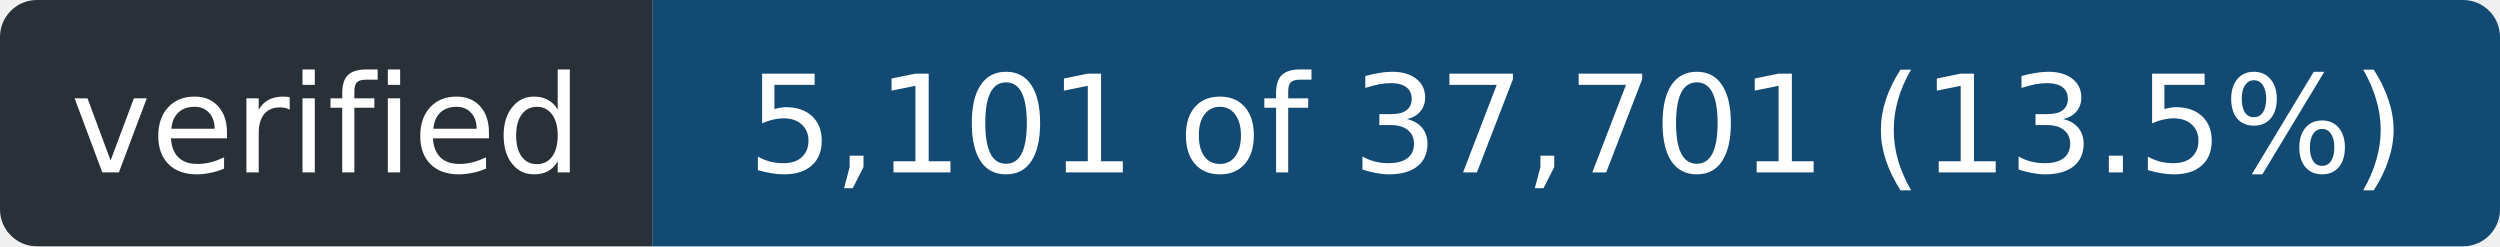
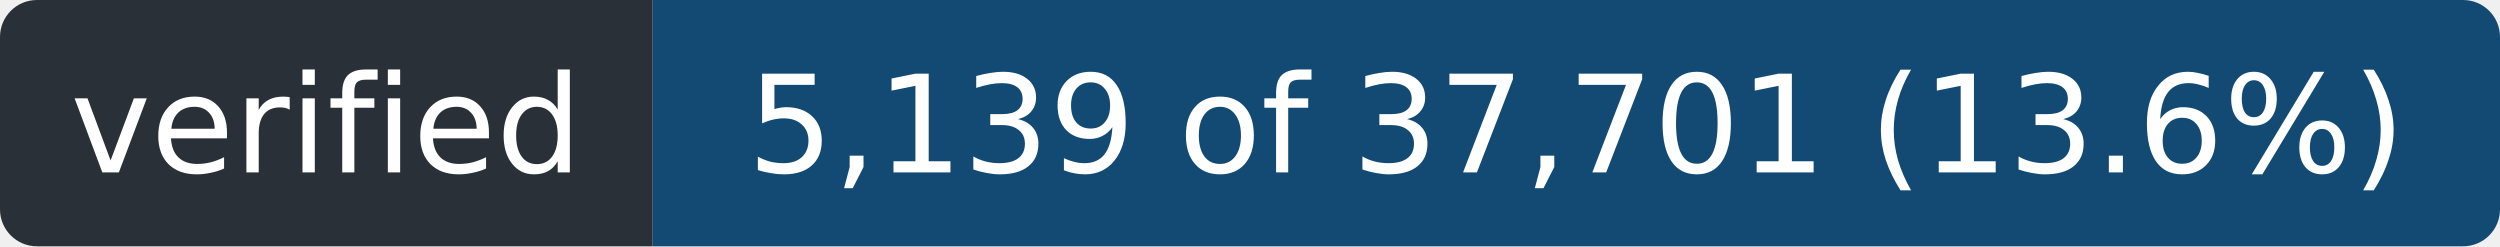
- <svg xmlns="http://www.w3.org/2000/svg" width="203" height="20" role="img" aria-label="verified: 5,101 of 37,701 (13.5%)">
+ <svg xmlns="http://www.w3.org/2000/svg" width="203" height="20" role="img" aria-label="verified: 5,139 of 37,701 (13.6%)">
  <clipPath id="r">
    <rect width="203" height="20" rx="3" />
  </clipPath>
  <g clip-path="url(#r)">
    <rect width="53" height="20" fill="#2a3038" />
    <rect x="53" width="150" height="20" fill="#124a73" />
  </g>
  <g fill="#fff" font-family="Verdana,Geneva,DejaVu Sans,sans-serif" font-size="11" text-anchor="middle">
    <text x="26.5" y="14" textLength="41">verified</text>
-     <text x="128.0" y="14" textLength="138">5,101 of 37,701 (13.5%)</text>
+     <text x="128.0" y="14" textLength="138">5,139 of 37,701 (13.6%)</text>
  </g>
</svg>
